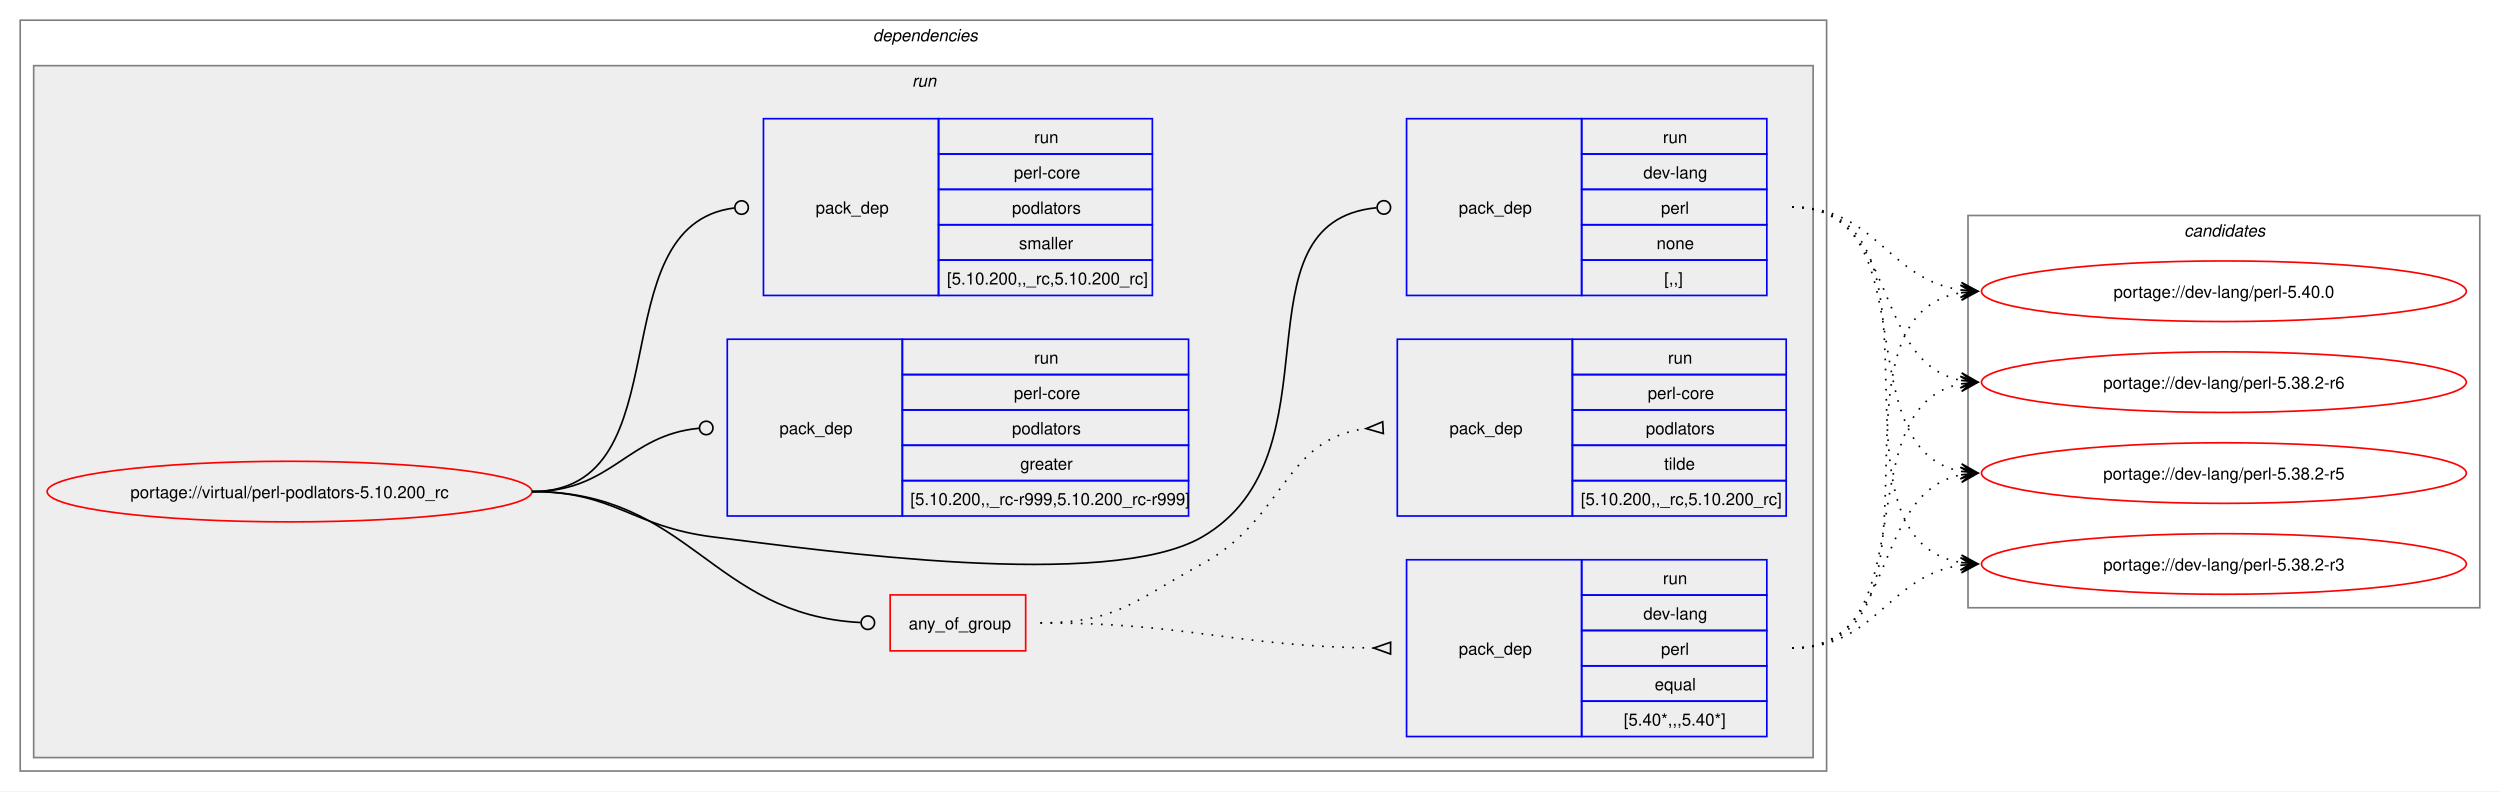
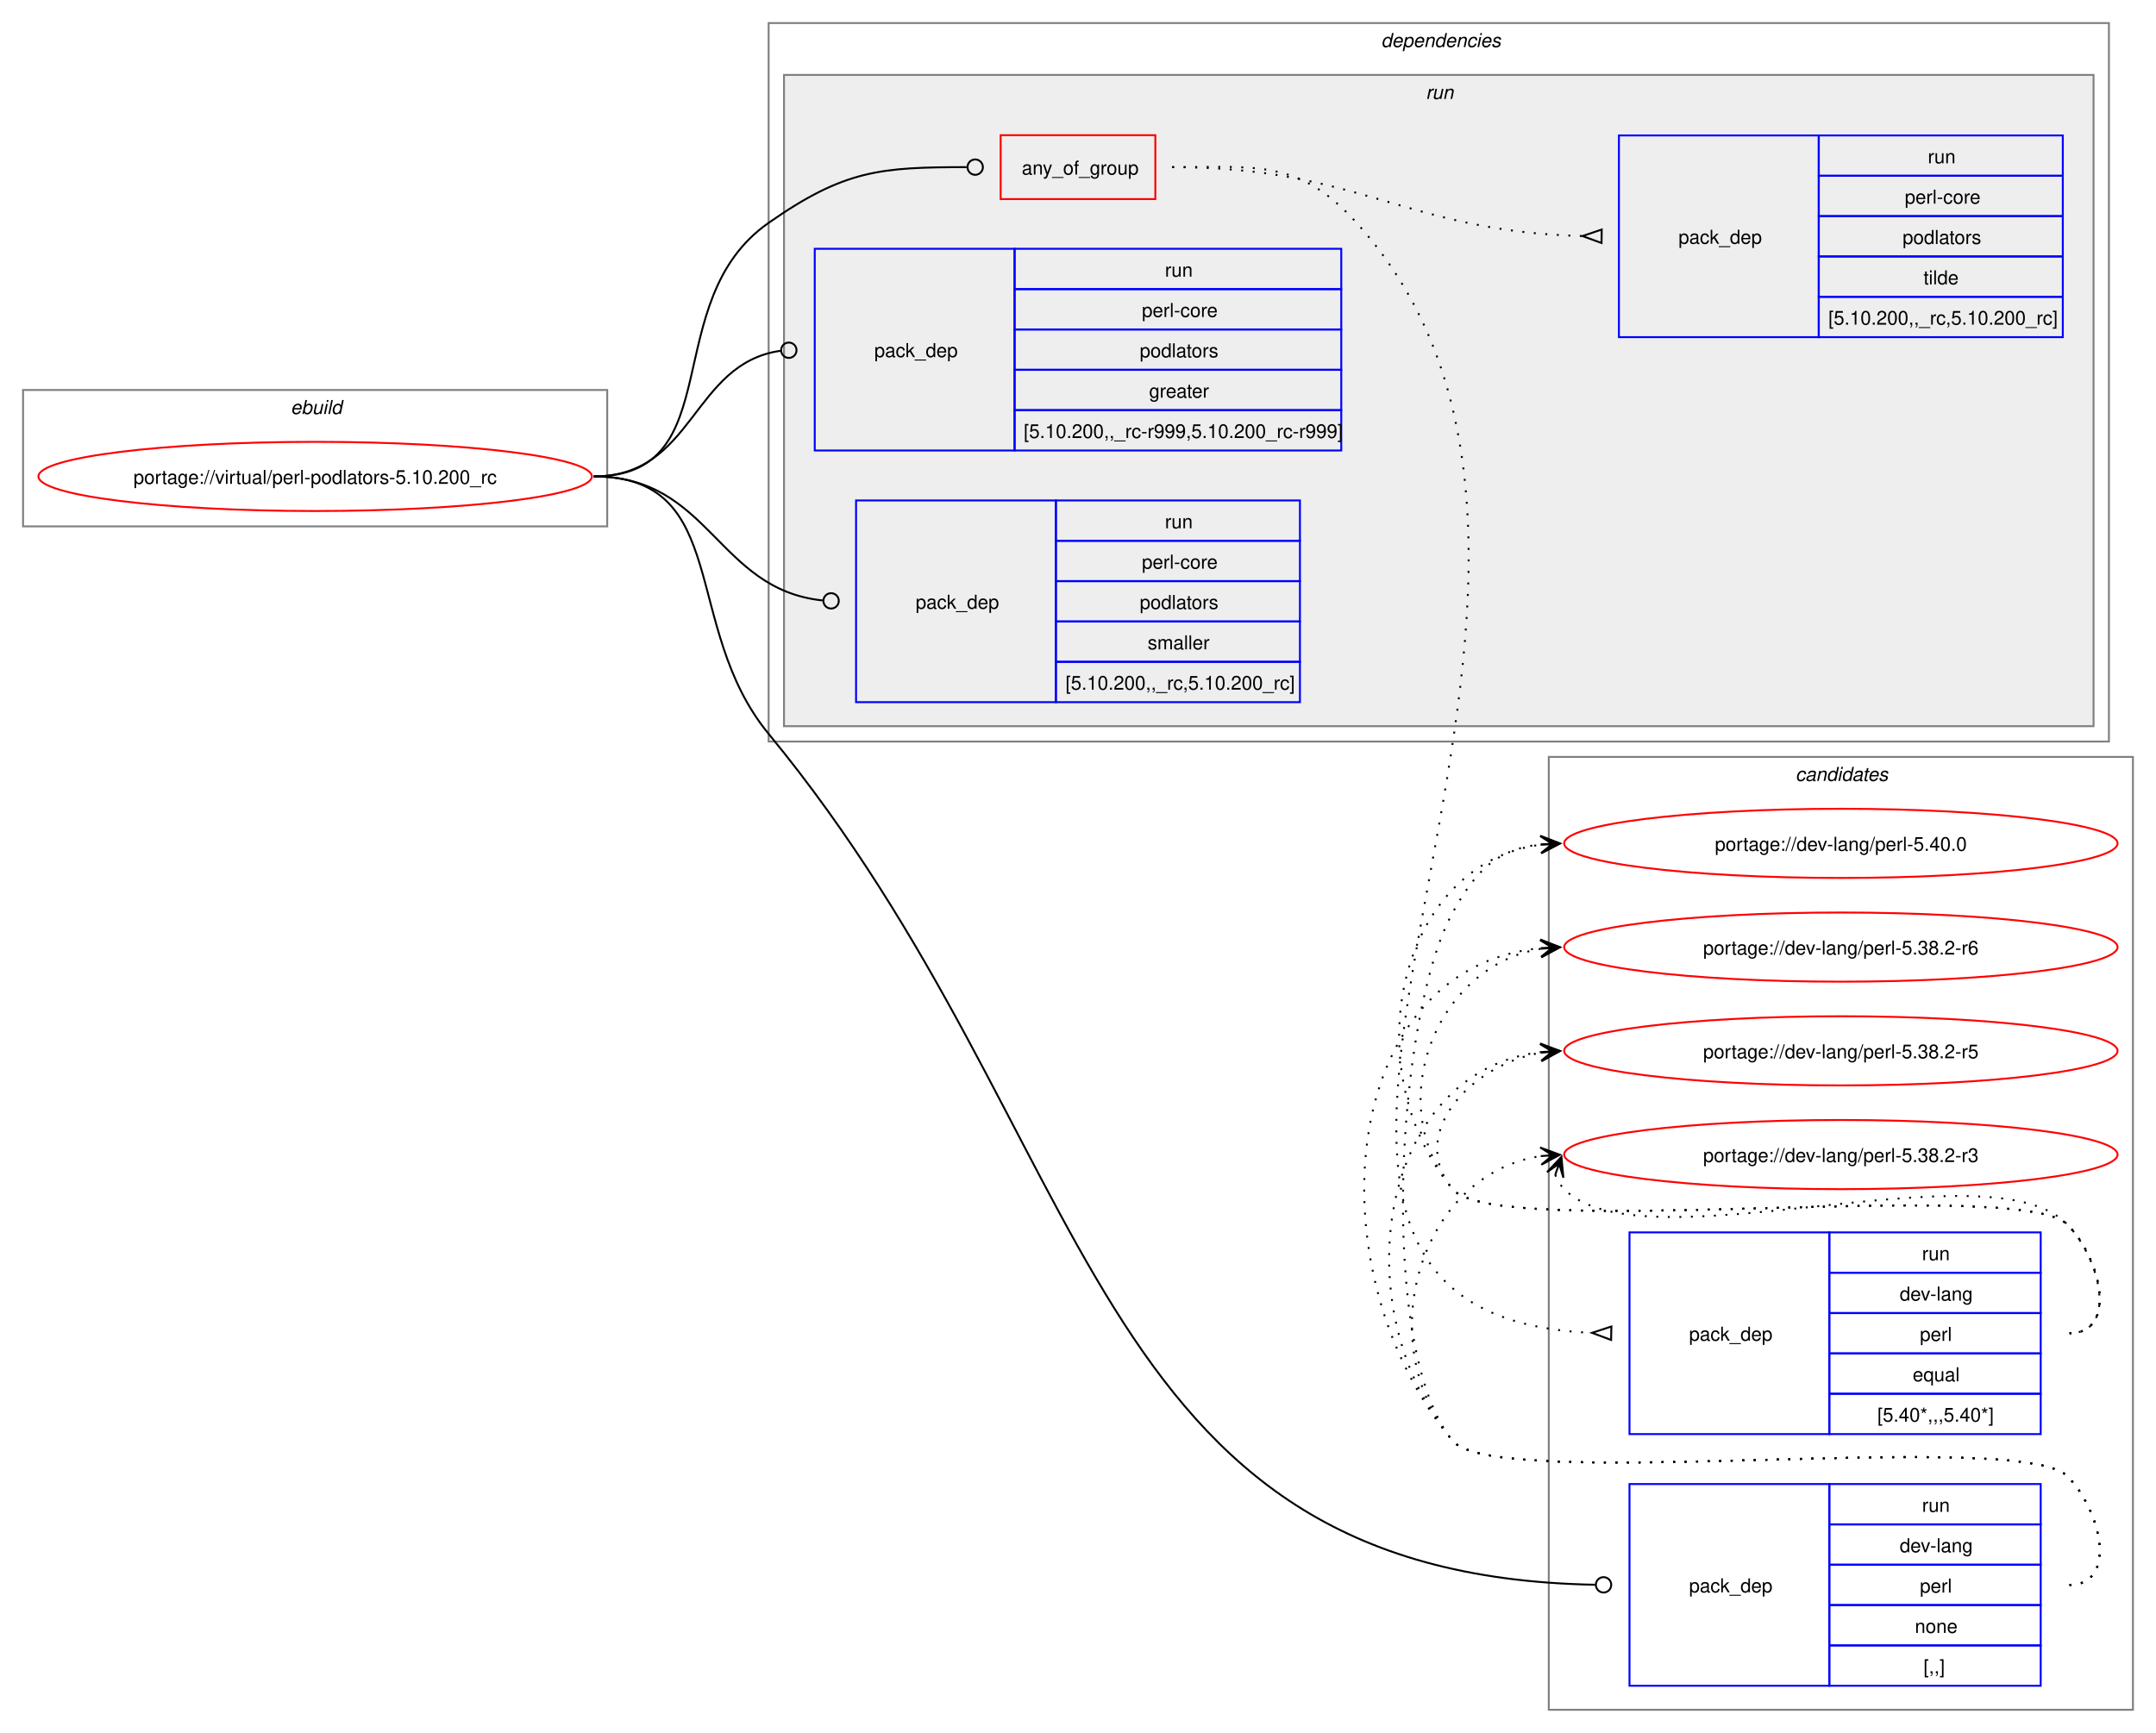
- <svg xmlns="http://www.w3.org/2000/svg" xmlns:xlink="http://www.w3.org/1999/xlink" width="1485pt" height="470pt" viewBox="0.00 0.00 1485.00 470.00">
-   <g id="graph0" class="graph" transform="scale(1 1) rotate(0) translate(4 466)">
-     <polygon fill="white" stroke="none" points="-4,4 -4,-466 1481,-466 1481,4 -4,4" />
+ <svg xmlns="http://www.w3.org/2000/svg" xmlns:xlink="http://www.w3.org/1999/xlink" width="1122pt" height="902pt" viewBox="0.00 0.00 1122.00 902.00">
+   <g id="graph0" class="graph" transform="scale(1 1) rotate(0) translate(4 898)">
+     <polygon fill="white" stroke="none" points="-4,4 -4,-898 1118,-898 1118,4 -4,4" />
+     <g id="clust12" class="cluster">
+       <polygon fill="none" stroke="gray" points="802,-8 802,-504 1106,-504 1106,-8 802,-8" />
+       <text text-anchor="start" x="930.38" y="-491.5" font-family="Helvetica,sans-Serif" font-style="italic" font-size="10.00">candidates</text>
+     </g>
+     <g id="clust1" class="cluster">
+       <polygon fill="none" stroke="gray" points="8,-624 8,-695 312,-695 312,-624 8,-624" />
+       <text text-anchor="start" x="147.25" y="-682.5" font-family="Helvetica,sans-Serif" font-style="italic" font-size="10.00">ebuild</text>
+     </g>
    <g id="clust2" class="cluster">
-       <polygon fill="none" stroke="gray" points="8,-8 8,-454 1081,-454 1081,-8 8,-8" />
-       <text text-anchor="start" x="514.5" y="-441.5" font-family="Helvetica,sans-Serif" font-style="italic" font-size="10.00">dependencies</text>
+       <polygon fill="none" stroke="gray" points="396,-512 396,-886 1093.5,-886 1093.5,-512 396,-512" />
+       <text text-anchor="start" x="714.75" y="-873.5" font-family="Helvetica,sans-Serif" font-style="italic" font-size="10.00">dependencies</text>
    </g>
    <g id="clust5" class="cluster">
-       <polygon fill="#eeeeee" stroke="gray" points="16,-16 16,-427 1073,-427 1073,-16 16,-16" />
-       <text text-anchor="start" x="537.75" y="-414.5" font-family="Helvetica,sans-Serif" font-style="italic" font-size="10.00">run</text>
-     </g>
-     <g id="clust12" class="cluster">
-       <polygon fill="none" stroke="gray" points="1165,-105 1165,-338 1469,-338 1469,-105 1165,-105" />
-       <text text-anchor="start" x="1293.38" y="-325.5" font-family="Helvetica,sans-Serif" font-style="italic" font-size="10.00">candidates</text>
+       <polygon fill="#eeeeee" stroke="gray" points="404,-520 404,-859 1085.5,-859 1085.5,-520 404,-520" />
+       <text text-anchor="start" x="738" y="-846.5" font-family="Helvetica,sans-Serif" font-style="italic" font-size="10.00">run</text>
    </g>
    <g id="node1" class="node">
      <g id="a_node1">
        <a xlink:href="../virtual/perl-podlators-5.10.200_rc.svg" xlink:title="portage://virtual/perl-podlators-5.10.200_rc">
-           <ellipse fill="none" stroke="red" cx="168" cy="-174" rx="144" ry="18" />
-           <text text-anchor="middle" x="168" y="-170.12" font-family="Helvetica,sans-Serif" font-size="10.00">portage://virtual/perl-podlators-5.10.200_rc</text>
+           <ellipse fill="none" stroke="red" cx="160" cy="-650" rx="144" ry="18" />
+           <text text-anchor="middle" x="160" y="-646.12" font-family="Helvetica,sans-Serif" font-size="10.00">portage://virtual/perl-podlators-5.10.200_rc</text>
        </a>
      </g>
    </g>
    <g id="node2" class="node">
-       <polygon fill="none" stroke="red" points="524.75,-79.38 524.75,-112.62 605.25,-112.62 605.25,-79.38 524.75,-79.38" />
-       <text text-anchor="start" x="535.75" y="-92.12" font-family="Helvetica,sans-Serif" font-size="10.00">any_of_group</text>
+       <polygon fill="none" stroke="red" points="516.75,-794.38 516.75,-827.62 597.25,-827.62 597.25,-794.38 516.75,-794.38" />
+       <text text-anchor="start" x="527.75" y="-807.12" font-family="Helvetica,sans-Serif" font-size="10.00">any_of_group</text>
    </g>
    <g id="edge3" class="edge">
-       <path fill="none" stroke="black" d="M312,-174C406.03,-174 418.23,-100.8 507.15,-96.22" />
-       <ellipse fill="none" stroke="black" cx="511.5" cy="-96.11" rx="4" ry="4" />
+       <path fill="none" stroke="black" d="M305,-650C376.26,-650 337.61,-741.16 396,-782 435.59,-809.68 454.26,-810.95 499.01,-811" />
+       <ellipse fill="none" stroke="black" cx="503.5" cy="-811" rx="4" ry="4" />
    </g>
    <g id="node5" class="node">
-       <polygon fill="none" stroke="blue" points="831.5,-290.5 831.5,-395.5 935.5,-395.5 935.5,-290.5 831.5,-290.5" />
-       <text text-anchor="start" x="862.5" y="-339.12" font-family="Helvetica,sans-Serif" font-size="10.00">pack_dep</text>
-       <polygon fill="none" stroke="blue" points="935.5,-374.5 935.5,-395.5 1045.5,-395.5 1045.5,-374.5 935.5,-374.5" />
-       <text text-anchor="start" x="983.75" y="-381" font-family="Helvetica,sans-Serif" font-size="10.00">run</text>
-       <polygon fill="none" stroke="blue" points="935.5,-353.5 935.5,-374.5 1045.5,-374.5 1045.5,-353.5 935.5,-353.5" />
-       <text text-anchor="start" x="972.12" y="-360" font-family="Helvetica,sans-Serif" font-size="10.00">dev-lang</text>
-       <polygon fill="none" stroke="blue" points="935.5,-332.5 935.5,-353.5 1045.5,-353.5 1045.5,-332.5 935.5,-332.5" />
-       <text text-anchor="start" x="982.62" y="-339" font-family="Helvetica,sans-Serif" font-size="10.00">perl</text>
-       <polygon fill="none" stroke="blue" points="935.5,-311.5 935.5,-332.5 1045.5,-332.5 1045.5,-311.5 935.5,-311.5" />
-       <text text-anchor="start" x="980" y="-318" font-family="Helvetica,sans-Serif" font-size="10.00">none</text>
-       <polygon fill="none" stroke="blue" points="935.5,-290.5 935.5,-311.5 1045.5,-311.5 1045.5,-290.5 935.5,-290.5" />
-       <text text-anchor="start" x="984.5" y="-297" font-family="Helvetica,sans-Serif" font-size="10.00">[,,]</text>
+       <polygon fill="none" stroke="blue" points="844,-20.5 844,-125.5 948,-125.5 948,-20.5 844,-20.5" />
+       <text text-anchor="start" x="875" y="-69.12" font-family="Helvetica,sans-Serif" font-size="10.00">pack_dep</text>
+       <polygon fill="none" stroke="blue" points="948,-104.5 948,-125.5 1058,-125.5 1058,-104.5 948,-104.5" />
+       <text text-anchor="start" x="996.25" y="-111" font-family="Helvetica,sans-Serif" font-size="10.00">run</text>
+       <polygon fill="none" stroke="blue" points="948,-83.5 948,-104.5 1058,-104.5 1058,-83.5 948,-83.5" />
+       <text text-anchor="start" x="984.62" y="-90" font-family="Helvetica,sans-Serif" font-size="10.00">dev-lang</text>
+       <polygon fill="none" stroke="blue" points="948,-62.5 948,-83.5 1058,-83.5 1058,-62.5 948,-62.5" />
+       <text text-anchor="start" x="995.12" y="-69" font-family="Helvetica,sans-Serif" font-size="10.00">perl</text>
+       <polygon fill="none" stroke="blue" points="948,-41.5 948,-62.5 1058,-62.5 1058,-41.5 948,-41.5" />
+       <text text-anchor="start" x="992.5" y="-48" font-family="Helvetica,sans-Serif" font-size="10.00">none</text>
+       <polygon fill="none" stroke="blue" points="948,-20.5 948,-41.5 1058,-41.5 1058,-20.5 948,-20.5" />
+       <text text-anchor="start" x="997" y="-27" font-family="Helvetica,sans-Serif" font-size="10.00">[,,]</text>
    </g>
    <g id="edge4" class="edge">
-       <path fill="none" stroke="black" d="M312,-174C361.48,-174 370.89,-153.05 420,-147 483.96,-139.13 654.23,-114.71 710,-147 794.2,-195.76 726.58,-333.99 813.59,-342.58" />
-       <ellipse fill="none" stroke="black" cx="818" cy="-342.79" rx="4" ry="4" />
+       <path fill="none" stroke="black" d="M305,-650C376.99,-650 350.25,-571.58 396,-516 570.27,-304.29 558.1,-77.92 826.17,-73.08" />
+       <ellipse fill="none" stroke="black" cx="830.5" cy="-73.04" rx="4" ry="4" />
    </g>
    <g id="node6" class="node">
-       <polygon fill="none" stroke="blue" points="428,-159.5 428,-264.5 532,-264.5 532,-159.5 428,-159.5" />
-       <text text-anchor="start" x="459" y="-208.12" font-family="Helvetica,sans-Serif" font-size="10.00">pack_dep</text>
-       <polygon fill="none" stroke="blue" points="532,-243.5 532,-264.5 702,-264.5 702,-243.5 532,-243.5" />
-       <text text-anchor="start" x="610.25" y="-250" font-family="Helvetica,sans-Serif" font-size="10.00">run</text>
-       <polygon fill="none" stroke="blue" points="532,-222.5 532,-243.5 702,-243.5 702,-222.5 532,-222.5" />
-       <text text-anchor="start" x="598.25" y="-229" font-family="Helvetica,sans-Serif" font-size="10.00">perl-core</text>
-       <polygon fill="none" stroke="blue" points="532,-201.5 532,-222.5 702,-222.5 702,-201.5 532,-201.5" />
-       <text text-anchor="start" x="597.12" y="-208" font-family="Helvetica,sans-Serif" font-size="10.00">podlators</text>
-       <polygon fill="none" stroke="blue" points="532,-180.5 532,-201.5 702,-201.5 702,-180.5 532,-180.5" />
-       <text text-anchor="start" x="602" y="-187" font-family="Helvetica,sans-Serif" font-size="10.00">greater</text>
-       <polygon fill="none" stroke="blue" points="532,-159.5 532,-180.5 702,-180.5 702,-159.5 532,-159.5" />
-       <text text-anchor="start" x="536.75" y="-166" font-family="Helvetica,sans-Serif" font-size="10.00">[5.10.200,,_rc-r999,5.10.200_rc-r999]</text>
+       <polygon fill="none" stroke="blue" points="420,-663.5 420,-768.5 524,-768.5 524,-663.5 420,-663.5" />
+       <text text-anchor="start" x="451" y="-712.12" font-family="Helvetica,sans-Serif" font-size="10.00">pack_dep</text>
+       <polygon fill="none" stroke="blue" points="524,-747.5 524,-768.5 694,-768.5 694,-747.5 524,-747.5" />
+       <text text-anchor="start" x="602.25" y="-754" font-family="Helvetica,sans-Serif" font-size="10.00">run</text>
+       <polygon fill="none" stroke="blue" points="524,-726.5 524,-747.5 694,-747.5 694,-726.5 524,-726.5" />
+       <text text-anchor="start" x="590.25" y="-733" font-family="Helvetica,sans-Serif" font-size="10.00">perl-core</text>
+       <polygon fill="none" stroke="blue" points="524,-705.5 524,-726.5 694,-726.5 694,-705.5 524,-705.5" />
+       <text text-anchor="start" x="589.12" y="-712" font-family="Helvetica,sans-Serif" font-size="10.00">podlators</text>
+       <polygon fill="none" stroke="blue" points="524,-684.5 524,-705.5 694,-705.5 694,-684.5 524,-684.5" />
+       <text text-anchor="start" x="594" y="-691" font-family="Helvetica,sans-Serif" font-size="10.00">greater</text>
+       <polygon fill="none" stroke="blue" points="524,-663.5 524,-684.5 694,-684.5 694,-663.5 524,-663.5" />
+       <text text-anchor="start" x="528.75" y="-670" font-family="Helvetica,sans-Serif" font-size="10.00">[5.10.200,,_rc-r999,5.10.200_rc-r999]</text>
    </g>
    <g id="edge5" class="edge">
-       <path fill="none" stroke="black" d="M312,-174C359.8,-174 368.2,-207.54 411.23,-211.6" />
-       <ellipse fill="none" stroke="black" cx="415.5" cy="-211.79" rx="4" ry="4" />
+       <path fill="none" stroke="black" d="M305,-650C357.35,-650 355.87,-708.74 402.13,-715.39" />
+       <ellipse fill="none" stroke="black" cx="406.51" cy="-715.69" rx="4" ry="4" />
    </g>
    <g id="node7" class="node">
-       <polygon fill="none" stroke="blue" points="449.5,-290.5 449.5,-395.5 553.5,-395.5 553.5,-290.5 449.5,-290.5" />
-       <text text-anchor="start" x="480.5" y="-339.12" font-family="Helvetica,sans-Serif" font-size="10.00">pack_dep</text>
-       <polygon fill="none" stroke="blue" points="553.5,-374.5 553.5,-395.5 680.5,-395.5 680.5,-374.5 553.5,-374.5" />
-       <text text-anchor="start" x="610.25" y="-381" font-family="Helvetica,sans-Serif" font-size="10.00">run</text>
-       <polygon fill="none" stroke="blue" points="553.5,-353.5 553.5,-374.5 680.5,-374.5 680.5,-353.5 553.5,-353.5" />
-       <text text-anchor="start" x="598.25" y="-360" font-family="Helvetica,sans-Serif" font-size="10.00">perl-core</text>
-       <polygon fill="none" stroke="blue" points="553.5,-332.5 553.5,-353.5 680.5,-353.5 680.5,-332.5 553.5,-332.5" />
-       <text text-anchor="start" x="597.12" y="-339" font-family="Helvetica,sans-Serif" font-size="10.00">podlators</text>
-       <polygon fill="none" stroke="blue" points="553.5,-311.5 553.5,-332.5 680.5,-332.5 680.5,-311.5 553.5,-311.5" />
-       <text text-anchor="start" x="601.25" y="-318" font-family="Helvetica,sans-Serif" font-size="10.00">smaller</text>
-       <polygon fill="none" stroke="blue" points="553.5,-290.5 553.5,-311.5 680.5,-311.5 680.5,-290.5 553.5,-290.5" />
-       <text text-anchor="start" x="558.5" y="-297" font-family="Helvetica,sans-Serif" font-size="10.00">[5.10.200,,_rc,5.10.200_rc]</text>
+       <polygon fill="none" stroke="blue" points="441.5,-532.5 441.5,-637.5 545.5,-637.5 545.5,-532.5 441.5,-532.5" />
+       <text text-anchor="start" x="472.5" y="-581.12" font-family="Helvetica,sans-Serif" font-size="10.00">pack_dep</text>
+       <polygon fill="none" stroke="blue" points="545.5,-616.5 545.5,-637.5 672.5,-637.5 672.5,-616.5 545.5,-616.5" />
+       <text text-anchor="start" x="602.25" y="-623" font-family="Helvetica,sans-Serif" font-size="10.00">run</text>
+       <polygon fill="none" stroke="blue" points="545.5,-595.5 545.5,-616.5 672.5,-616.5 672.5,-595.5 545.5,-595.5" />
+       <text text-anchor="start" x="590.25" y="-602" font-family="Helvetica,sans-Serif" font-size="10.00">perl-core</text>
+       <polygon fill="none" stroke="blue" points="545.5,-574.5 545.5,-595.5 672.5,-595.5 672.5,-574.5 545.5,-574.5" />
+       <text text-anchor="start" x="589.12" y="-581" font-family="Helvetica,sans-Serif" font-size="10.00">podlators</text>
+       <polygon fill="none" stroke="blue" points="545.5,-553.5 545.5,-574.5 672.5,-574.5 672.5,-553.5 545.5,-553.5" />
+       <text text-anchor="start" x="593.25" y="-560" font-family="Helvetica,sans-Serif" font-size="10.00">smaller</text>
+       <polygon fill="none" stroke="blue" points="545.5,-532.5 545.5,-553.5 672.5,-553.5 672.5,-532.5 545.5,-532.5" />
+       <text text-anchor="start" x="550.5" y="-539" font-family="Helvetica,sans-Serif" font-size="10.00">[5.10.200,,_rc,5.10.200_rc]</text>
    </g>
    <g id="edge6" class="edge">
-       <path fill="none" stroke="black" d="M312,-174C403.35,-174 350.32,-331.96 432.09,-342.45" />
-       <ellipse fill="none" stroke="black" cx="436.51" cy="-342.72" rx="4" ry="4" />
+       <path fill="none" stroke="black" d="M305,-650C365.69,-650 369.01,-591.19 424.09,-585.45" />
+       <ellipse fill="none" stroke="black" cx="428.51" cy="-585.23" rx="4" ry="4" />
    </g>
    <g id="node3" class="node">
-       <polygon fill="none" stroke="blue" points="831.5,-28.5 831.5,-133.5 935.5,-133.5 935.5,-28.5 831.5,-28.5" />
-       <text text-anchor="start" x="862.5" y="-77.12" font-family="Helvetica,sans-Serif" font-size="10.00">pack_dep</text>
-       <polygon fill="none" stroke="blue" points="935.5,-112.5 935.5,-133.5 1045.5,-133.5 1045.5,-112.5 935.5,-112.5" />
-       <text text-anchor="start" x="983.75" y="-119" font-family="Helvetica,sans-Serif" font-size="10.00">run</text>
-       <polygon fill="none" stroke="blue" points="935.5,-91.5 935.5,-112.5 1045.5,-112.5 1045.5,-91.5 935.5,-91.5" />
-       <text text-anchor="start" x="972.12" y="-98" font-family="Helvetica,sans-Serif" font-size="10.00">dev-lang</text>
-       <polygon fill="none" stroke="blue" points="935.5,-70.5 935.5,-91.5 1045.5,-91.5 1045.5,-70.5 935.5,-70.5" />
-       <text text-anchor="start" x="982.62" y="-77" font-family="Helvetica,sans-Serif" font-size="10.00">perl</text>
-       <polygon fill="none" stroke="blue" points="935.5,-49.5 935.5,-70.5 1045.5,-70.5 1045.5,-49.5 935.5,-49.5" />
-       <text text-anchor="start" x="978.88" y="-56" font-family="Helvetica,sans-Serif" font-size="10.00">equal</text>
-       <polygon fill="none" stroke="blue" points="935.5,-28.5 935.5,-49.5 1045.5,-49.5 1045.5,-28.5 935.5,-28.5" />
-       <text text-anchor="start" x="960.5" y="-35" font-family="Helvetica,sans-Serif" font-size="10.00">[5.40*,,,5.40*]</text>
+       <polygon fill="none" stroke="blue" points="844,-151.5 844,-256.5 948,-256.5 948,-151.5 844,-151.5" />
+       <text text-anchor="start" x="875" y="-200.12" font-family="Helvetica,sans-Serif" font-size="10.00">pack_dep</text>
+       <polygon fill="none" stroke="blue" points="948,-235.5 948,-256.5 1058,-256.5 1058,-235.5 948,-235.5" />
+       <text text-anchor="start" x="996.25" y="-242" font-family="Helvetica,sans-Serif" font-size="10.00">run</text>
+       <polygon fill="none" stroke="blue" points="948,-214.5 948,-235.5 1058,-235.5 1058,-214.5 948,-214.5" />
+       <text text-anchor="start" x="984.62" y="-221" font-family="Helvetica,sans-Serif" font-size="10.00">dev-lang</text>
+       <polygon fill="none" stroke="blue" points="948,-193.5 948,-214.5 1058,-214.5 1058,-193.5 948,-193.5" />
+       <text text-anchor="start" x="995.12" y="-200" font-family="Helvetica,sans-Serif" font-size="10.00">perl</text>
+       <polygon fill="none" stroke="blue" points="948,-172.5 948,-193.5 1058,-193.5 1058,-172.5 948,-172.5" />
+       <text text-anchor="start" x="991.38" y="-179" font-family="Helvetica,sans-Serif" font-size="10.00">equal</text>
+       <polygon fill="none" stroke="blue" points="948,-151.5 948,-172.5 1058,-172.5 1058,-151.5 948,-151.5" />
+       <text text-anchor="start" x="973" y="-158" font-family="Helvetica,sans-Serif" font-size="10.00">[5.40*,,,5.40*]</text>
    </g>
    <g id="edge1" class="edge">
-       <path fill="none" stroke="black" stroke-dasharray="1,5" d="M614,-96C703.28,-96 727.71,-82.15 811.93,-81.07" />
-       <polygon fill="none" stroke="black" points="822.02,-84.5 812,-81.07 821.98,-77.5 822.02,-84.5" />
+       <path fill="none" stroke="black" stroke-dasharray="1,5" d="M606,-811C650.57,-811 672.11,-815.06 702,-782 876.38,-589.15 579.71,-214.42 824.51,-204.21" />
+       <polygon fill="none" stroke="black" points="834.57,-207.51 824.5,-204.21 834.43,-200.51 834.57,-207.51" />
    </g>
    <g id="node4" class="node">
-       <polygon fill="none" stroke="blue" points="826,-159.5 826,-264.5 930,-264.5 930,-159.5 826,-159.5" />
-       <text text-anchor="start" x="857" y="-208.12" font-family="Helvetica,sans-Serif" font-size="10.00">pack_dep</text>
-       <polygon fill="none" stroke="blue" points="930,-243.5 930,-264.5 1057,-264.5 1057,-243.5 930,-243.5" />
-       <text text-anchor="start" x="986.75" y="-250" font-family="Helvetica,sans-Serif" font-size="10.00">run</text>
-       <polygon fill="none" stroke="blue" points="930,-222.5 930,-243.5 1057,-243.5 1057,-222.5 930,-222.5" />
-       <text text-anchor="start" x="974.75" y="-229" font-family="Helvetica,sans-Serif" font-size="10.00">perl-core</text>
-       <polygon fill="none" stroke="blue" points="930,-201.5 930,-222.5 1057,-222.5 1057,-201.5 930,-201.5" />
-       <text text-anchor="start" x="973.62" y="-208" font-family="Helvetica,sans-Serif" font-size="10.00">podlators</text>
-       <polygon fill="none" stroke="blue" points="930,-180.5 930,-201.5 1057,-201.5 1057,-180.5 930,-180.5" />
-       <text text-anchor="start" x="984.5" y="-187" font-family="Helvetica,sans-Serif" font-size="10.00">tilde</text>
-       <polygon fill="none" stroke="blue" points="930,-159.5 930,-180.5 1057,-180.5 1057,-159.5 930,-159.5" />
-       <text text-anchor="start" x="935" y="-166" font-family="Helvetica,sans-Serif" font-size="10.00">[5.10.200,,_rc,5.10.200_rc]</text>
+       <polygon fill="none" stroke="blue" points="838.5,-722.5 838.5,-827.5 942.5,-827.5 942.5,-722.5 838.5,-722.5" />
+       <text text-anchor="start" x="869.5" y="-771.12" font-family="Helvetica,sans-Serif" font-size="10.00">pack_dep</text>
+       <polygon fill="none" stroke="blue" points="942.5,-806.5 942.5,-827.5 1069.5,-827.5 1069.5,-806.5 942.5,-806.5" />
+       <text text-anchor="start" x="999.25" y="-813" font-family="Helvetica,sans-Serif" font-size="10.00">run</text>
+       <polygon fill="none" stroke="blue" points="942.5,-785.5 942.5,-806.5 1069.5,-806.5 1069.5,-785.5 942.5,-785.5" />
+       <text text-anchor="start" x="987.25" y="-792" font-family="Helvetica,sans-Serif" font-size="10.00">perl-core</text>
+       <polygon fill="none" stroke="blue" points="942.5,-764.5 942.5,-785.5 1069.5,-785.5 1069.5,-764.5 942.5,-764.5" />
+       <text text-anchor="start" x="986.12" y="-771" font-family="Helvetica,sans-Serif" font-size="10.00">podlators</text>
+       <polygon fill="none" stroke="blue" points="942.5,-743.5 942.5,-764.5 1069.5,-764.5 1069.5,-743.5 942.5,-743.5" />
+       <text text-anchor="start" x="997" y="-750" font-family="Helvetica,sans-Serif" font-size="10.00">tilde</text>
+       <polygon fill="none" stroke="blue" points="942.5,-722.5 942.5,-743.5 1069.5,-743.5 1069.5,-722.5 942.5,-722.5" />
+       <text text-anchor="start" x="947.5" y="-729" font-family="Helvetica,sans-Serif" font-size="10.00">[5.10.200,,_rc,5.10.200_rc]</text>
    </g>
    <g id="edge2" class="edge">
-       <path fill="none" stroke="black" stroke-dasharray="1,5" d="M614,-96C659.41,-96 670.07,-109.36 710,-131 759.46,-157.8 758.37,-205.54 807.48,-211.4" />
-       <polygon fill="none" stroke="black" points="817.3,-215.47 807.52,-211.41 817.7,-208.48 817.3,-215.47" />
+       <path fill="none" stroke="black" stroke-dasharray="1,5" d="M606,-811C703.29,-811 727.5,-777.49 819.65,-775.13" />
+       <polygon fill="none" stroke="black" points="829.54,-778.51 819.5,-775.13 829.46,-771.51 829.54,-778.51" />
    </g>
    <g id="node8" class="node">
      <g id="a_node8">
        <a xlink:href="../dev-lang/perl-5.40.0.svg" xlink:title="portage://dev-lang/perl-5.40.0">
-           <ellipse fill="none" stroke="red" cx="1317" cy="-293" rx="144" ry="18" />
-           <text text-anchor="middle" x="1317" y="-289.12" font-family="Helvetica,sans-Serif" font-size="10.00">portage://dev-lang/perl-5.40.0</text>
+           <ellipse fill="none" stroke="red" cx="954" cy="-459" rx="144" ry="18" />
+           <text text-anchor="middle" x="954" y="-455.12" font-family="Helvetica,sans-Serif" font-size="10.00">portage://dev-lang/perl-5.40.0</text>
        </a>
      </g>
    </g>
    <g id="edge7" class="edge">
-       <path fill="none" stroke="black" stroke-dasharray="1,5" d="M1060.5,-81C1163.01,-81 1072.78,-277.56 1160.99,-292.15" />
-       <polygon fill="black" stroke="black" points="1170.79,-292.91 1160.47,-296.62 1167.01,-292.61 1160.82,-292.13 1160.82,-292.13 1160.82,-292.13 1167.01,-292.61 1161.16,-287.65 1170.79,-292.91" />
+       <path fill="none" stroke="black" stroke-dasharray="1,5" d="M1073,-204C1098.12,-204 1089.6,-242.59 1072,-260.5 1047.04,-285.9 774.84,-251.68 752,-279 700.59,-340.49 722.83,-448.72 798.04,-458.32" />
+       <polygon fill="black" stroke="black" points="807.78,-458.92 797.52,-462.79 804.01,-458.69 797.8,-458.3 797.8,-458.3 797.8,-458.3 804.01,-458.69 798.08,-453.81 807.78,-458.92" />
    </g>
    <g id="node9" class="node">
      <g id="a_node9">
        <a xlink:href="../dev-lang/perl-5.38.2-r6.svg" xlink:title="portage://dev-lang/perl-5.38.2-r6">
-           <ellipse fill="none" stroke="red" cx="1317" cy="-239" rx="144" ry="18" />
-           <text text-anchor="middle" x="1317" y="-235.12" font-family="Helvetica,sans-Serif" font-size="10.00">portage://dev-lang/perl-5.38.2-r6</text>
+           <ellipse fill="none" stroke="red" cx="954" cy="-405" rx="144" ry="18" />
+           <text text-anchor="middle" x="954" y="-401.12" font-family="Helvetica,sans-Serif" font-size="10.00">portage://dev-lang/perl-5.38.2-r6</text>
        </a>
      </g>
    </g>
    <g id="edge8" class="edge">
-       <path fill="none" stroke="black" stroke-dasharray="1,5" d="M1060.5,-81C1142.42,-81 1091.39,-224.53 1160.85,-237.99" />
-       <polygon fill="black" stroke="black" points="1170.79,-238.89 1160.42,-242.47 1167.02,-238.55 1160.83,-237.99 1160.83,-237.99 1160.83,-237.99 1167.02,-238.55 1161.23,-233.51 1170.79,-238.89" />
+       <path fill="none" stroke="black" stroke-dasharray="1,5" d="M1073,-204C1098.12,-204 1089.6,-242.59 1072,-260.5 1047.04,-285.9 774.84,-251.68 752,-279 714.96,-323.3 743.58,-395.57 798.14,-404.16" />
+       <polygon fill="black" stroke="black" points="807.79,-404.91 797.47,-408.62 804.01,-404.61 797.82,-404.13 797.82,-404.13 797.82,-404.13 804.01,-404.61 798.16,-399.65 807.79,-404.91" />
    </g>
    <g id="node10" class="node">
      <g id="a_node10">
        <a xlink:href="../dev-lang/perl-5.38.2-r5.svg" xlink:title="portage://dev-lang/perl-5.38.2-r5">
-           <ellipse fill="none" stroke="red" cx="1317" cy="-185" rx="144" ry="18" />
-           <text text-anchor="middle" x="1317" y="-181.12" font-family="Helvetica,sans-Serif" font-size="10.00">portage://dev-lang/perl-5.38.2-r5</text>
+           <ellipse fill="none" stroke="red" cx="954" cy="-351" rx="144" ry="18" />
+           <text text-anchor="middle" x="954" y="-347.12" font-family="Helvetica,sans-Serif" font-size="10.00">portage://dev-lang/perl-5.38.2-r5</text>
        </a>
      </g>
    </g>
    <g id="edge9" class="edge">
-       <path fill="none" stroke="black" stroke-dasharray="1,5" d="M1060.5,-81C1124.3,-81 1106.73,-173.17 1161,-183.97" />
-       <polygon fill="black" stroke="black" points="1170.79,-184.89 1160.41,-188.44 1167.02,-184.53 1160.83,-183.96 1160.83,-183.96 1160.83,-183.96 1167.02,-184.53 1161.25,-179.47 1170.79,-184.89" />
+       <path fill="none" stroke="black" stroke-dasharray="1,5" d="M1073,-204C1098.12,-204 1089.6,-242.59 1072,-260.5 1047.04,-285.9 774.84,-251.68 752,-279 728.17,-307.5 761.13,-343.76 798.01,-350.05" />
+       <polygon fill="black" stroke="black" points="807.79,-350.9 797.44,-354.52 804.02,-350.57 797.82,-350.03 797.82,-350.03 797.82,-350.03 804.02,-350.57 798.21,-345.55 807.79,-350.9" />
    </g>
    <g id="node11" class="node">
      <g id="a_node11">
        <a xlink:href="../dev-lang/perl-5.38.2-r3.svg" xlink:title="portage://dev-lang/perl-5.38.2-r3">
-           <ellipse fill="none" stroke="red" cx="1317" cy="-131" rx="144" ry="18" />
-           <text text-anchor="middle" x="1317" y="-127.12" font-family="Helvetica,sans-Serif" font-size="10.00">portage://dev-lang/perl-5.38.2-r3</text>
+           <ellipse fill="none" stroke="red" cx="954" cy="-297" rx="144" ry="18" />
+           <text text-anchor="middle" x="954" y="-293.12" font-family="Helvetica,sans-Serif" font-size="10.00">portage://dev-lang/perl-5.38.2-r3</text>
        </a>
      </g>
    </g>
    <g id="edge10" class="edge">
-       <path fill="none" stroke="black" stroke-dasharray="1,5" d="M1060.5,-81C1110.89,-81 1117.01,-124.03 1160.99,-130.25" />
-       <polygon fill="black" stroke="black" points="1170.78,-130.92 1160.5,-134.73 1167.01,-130.66 1160.81,-130.24 1160.81,-130.24 1160.81,-130.24 1167.01,-130.66 1161.11,-125.75 1170.78,-130.92" />
+       <path fill="none" stroke="black" stroke-dasharray="1,5" d="M805.37,-286.45C806.4,-283.7 808.07,-280.96 810,-279 850.96,-237.42 1031.83,-302.85 1072,-260.5 1089.28,-242.28 1098.12,-204 1073,-204" />
+       <polygon fill="black" stroke="black" points="808.6,-295.85 801.09,-287.86 807.37,-292.27 805.34,-286.39 805.34,-286.39 805.34,-286.39 807.37,-292.27 809.6,-284.93 808.6,-295.85" />
    </g>
    <g id="edge11" class="edge">
-       <path fill="none" stroke="black" stroke-dasharray="1,5" d="M1060.5,-343C1110.89,-343 1117.01,-299.97 1160.99,-293.75" />
-       <polygon fill="black" stroke="black" points="1170.78,-293.08 1161.11,-298.25 1167.01,-293.34 1160.81,-293.76 1160.81,-293.76 1160.81,-293.76 1167.01,-293.34 1160.5,-289.27 1170.78,-293.08" />
+       <path fill="none" stroke="black" stroke-dasharray="1,5" d="M1073,-73C1098.12,-73 1089.6,-111.59 1072,-129.5 1047.04,-154.9 774.84,-120.68 752,-148 712.8,-194.88 722.5,-369.48 752,-423 764.54,-445.76 775.66,-456.12 797.94,-458.47" />
+       <polygon fill="black" stroke="black" points="807.78,-458.94 797.58,-462.96 804.01,-458.76 797.79,-458.46 797.79,-458.46 797.79,-458.46 804.01,-458.76 798.01,-453.97 807.78,-458.94" />
    </g>
    <g id="edge12" class="edge">
-       <path fill="none" stroke="black" stroke-dasharray="1,5" d="M1060.5,-343C1124.3,-343 1106.73,-250.83 1161,-240.03" />
-       <polygon fill="black" stroke="black" points="1170.79,-239.11 1161.25,-244.53 1167.02,-239.47 1160.83,-240.04 1160.83,-240.04 1160.83,-240.04 1167.02,-239.47 1160.41,-235.56 1170.79,-239.11" />
+       <path fill="none" stroke="black" stroke-dasharray="1,5" d="M1073,-73C1098.12,-73 1089.6,-111.59 1072,-129.5 1047.04,-154.9 774.84,-120.68 752,-148 679.37,-234.87 691.13,-394.3 798.01,-404.49" />
+       <polygon fill="black" stroke="black" points="807.78,-404.94 797.58,-408.97 804.01,-404.77 797.79,-404.48 797.79,-404.48 797.79,-404.48 804.01,-404.77 798,-399.98 807.78,-404.94" />
    </g>
    <g id="edge13" class="edge">
-       <path fill="none" stroke="black" stroke-dasharray="1,5" d="M1060.5,-343C1142.42,-343 1091.39,-199.47 1160.85,-186.01" />
-       <polygon fill="black" stroke="black" points="1170.79,-185.11 1161.23,-190.49 1167.02,-185.45 1160.83,-186.01 1160.83,-186.01 1160.83,-186.01 1167.02,-185.45 1160.42,-181.53 1170.79,-185.11" />
+       <path fill="none" stroke="black" stroke-dasharray="1,5" d="M1073,-73C1098.12,-73 1089.6,-111.59 1072,-129.5 1047.04,-154.9 774.84,-120.68 752,-148 694.36,-216.95 713.51,-340.34 797.82,-350.35" />
+       <polygon fill="black" stroke="black" points="807.78,-350.93 797.54,-354.84 804.01,-350.71 797.8,-350.35 797.8,-350.35 797.8,-350.35 804.01,-350.71 798.06,-345.86 807.78,-350.93" />
    </g>
    <g id="edge14" class="edge">
-       <path fill="none" stroke="black" stroke-dasharray="1,5" d="M1060.5,-343C1163.01,-343 1072.78,-146.44 1160.99,-131.85" />
-       <polygon fill="black" stroke="black" points="1170.79,-131.09 1161.16,-136.35 1167.01,-131.39 1160.82,-131.87 1160.82,-131.87 1160.82,-131.87 1167.01,-131.39 1160.47,-127.38 1170.79,-131.09" />
+       <path fill="none" stroke="black" stroke-dasharray="1,5" d="M1073,-73C1098.12,-73 1089.6,-111.59 1072,-129.5 1047.04,-154.9 774.84,-120.68 752,-148 708.92,-199.53 734.98,-287.13 798.12,-296.23" />
+       <polygon fill="black" stroke="black" points="807.78,-296.91 797.49,-300.7 804.01,-296.65 797.81,-296.21 797.81,-296.21 797.81,-296.21 804.01,-296.65 798.13,-291.72 807.78,-296.91" />
    </g>
  </g>
</svg>
